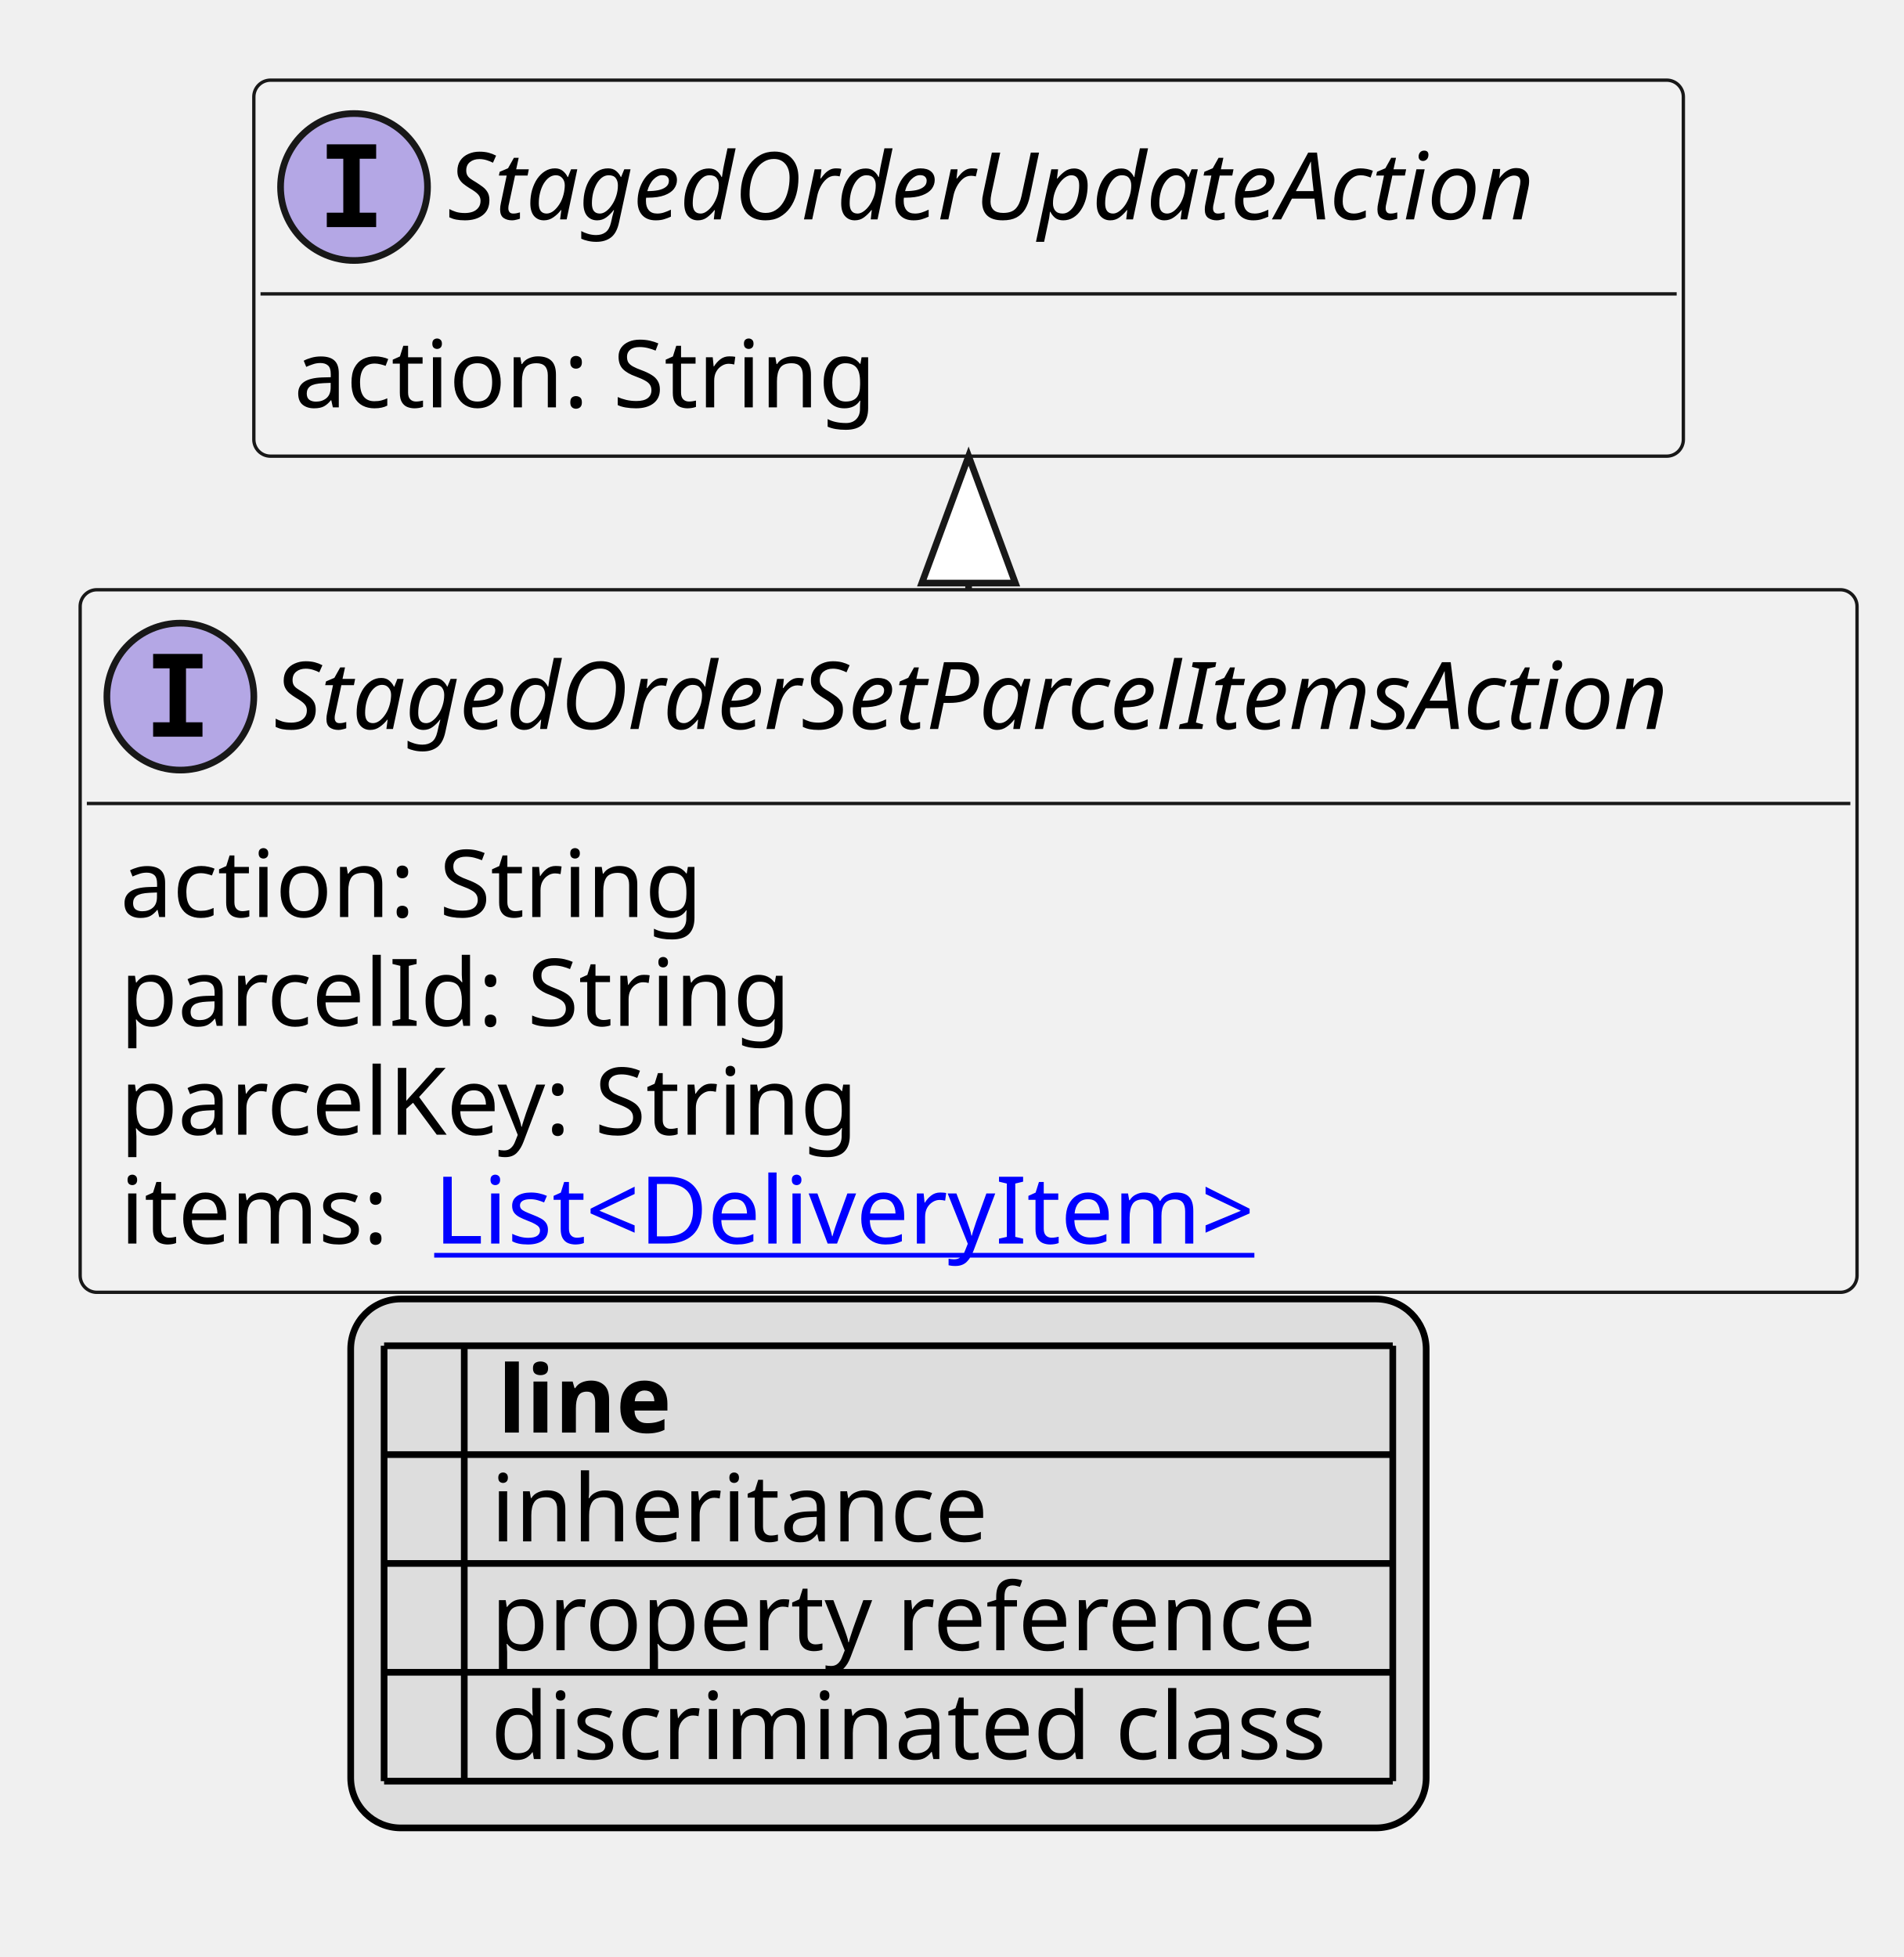
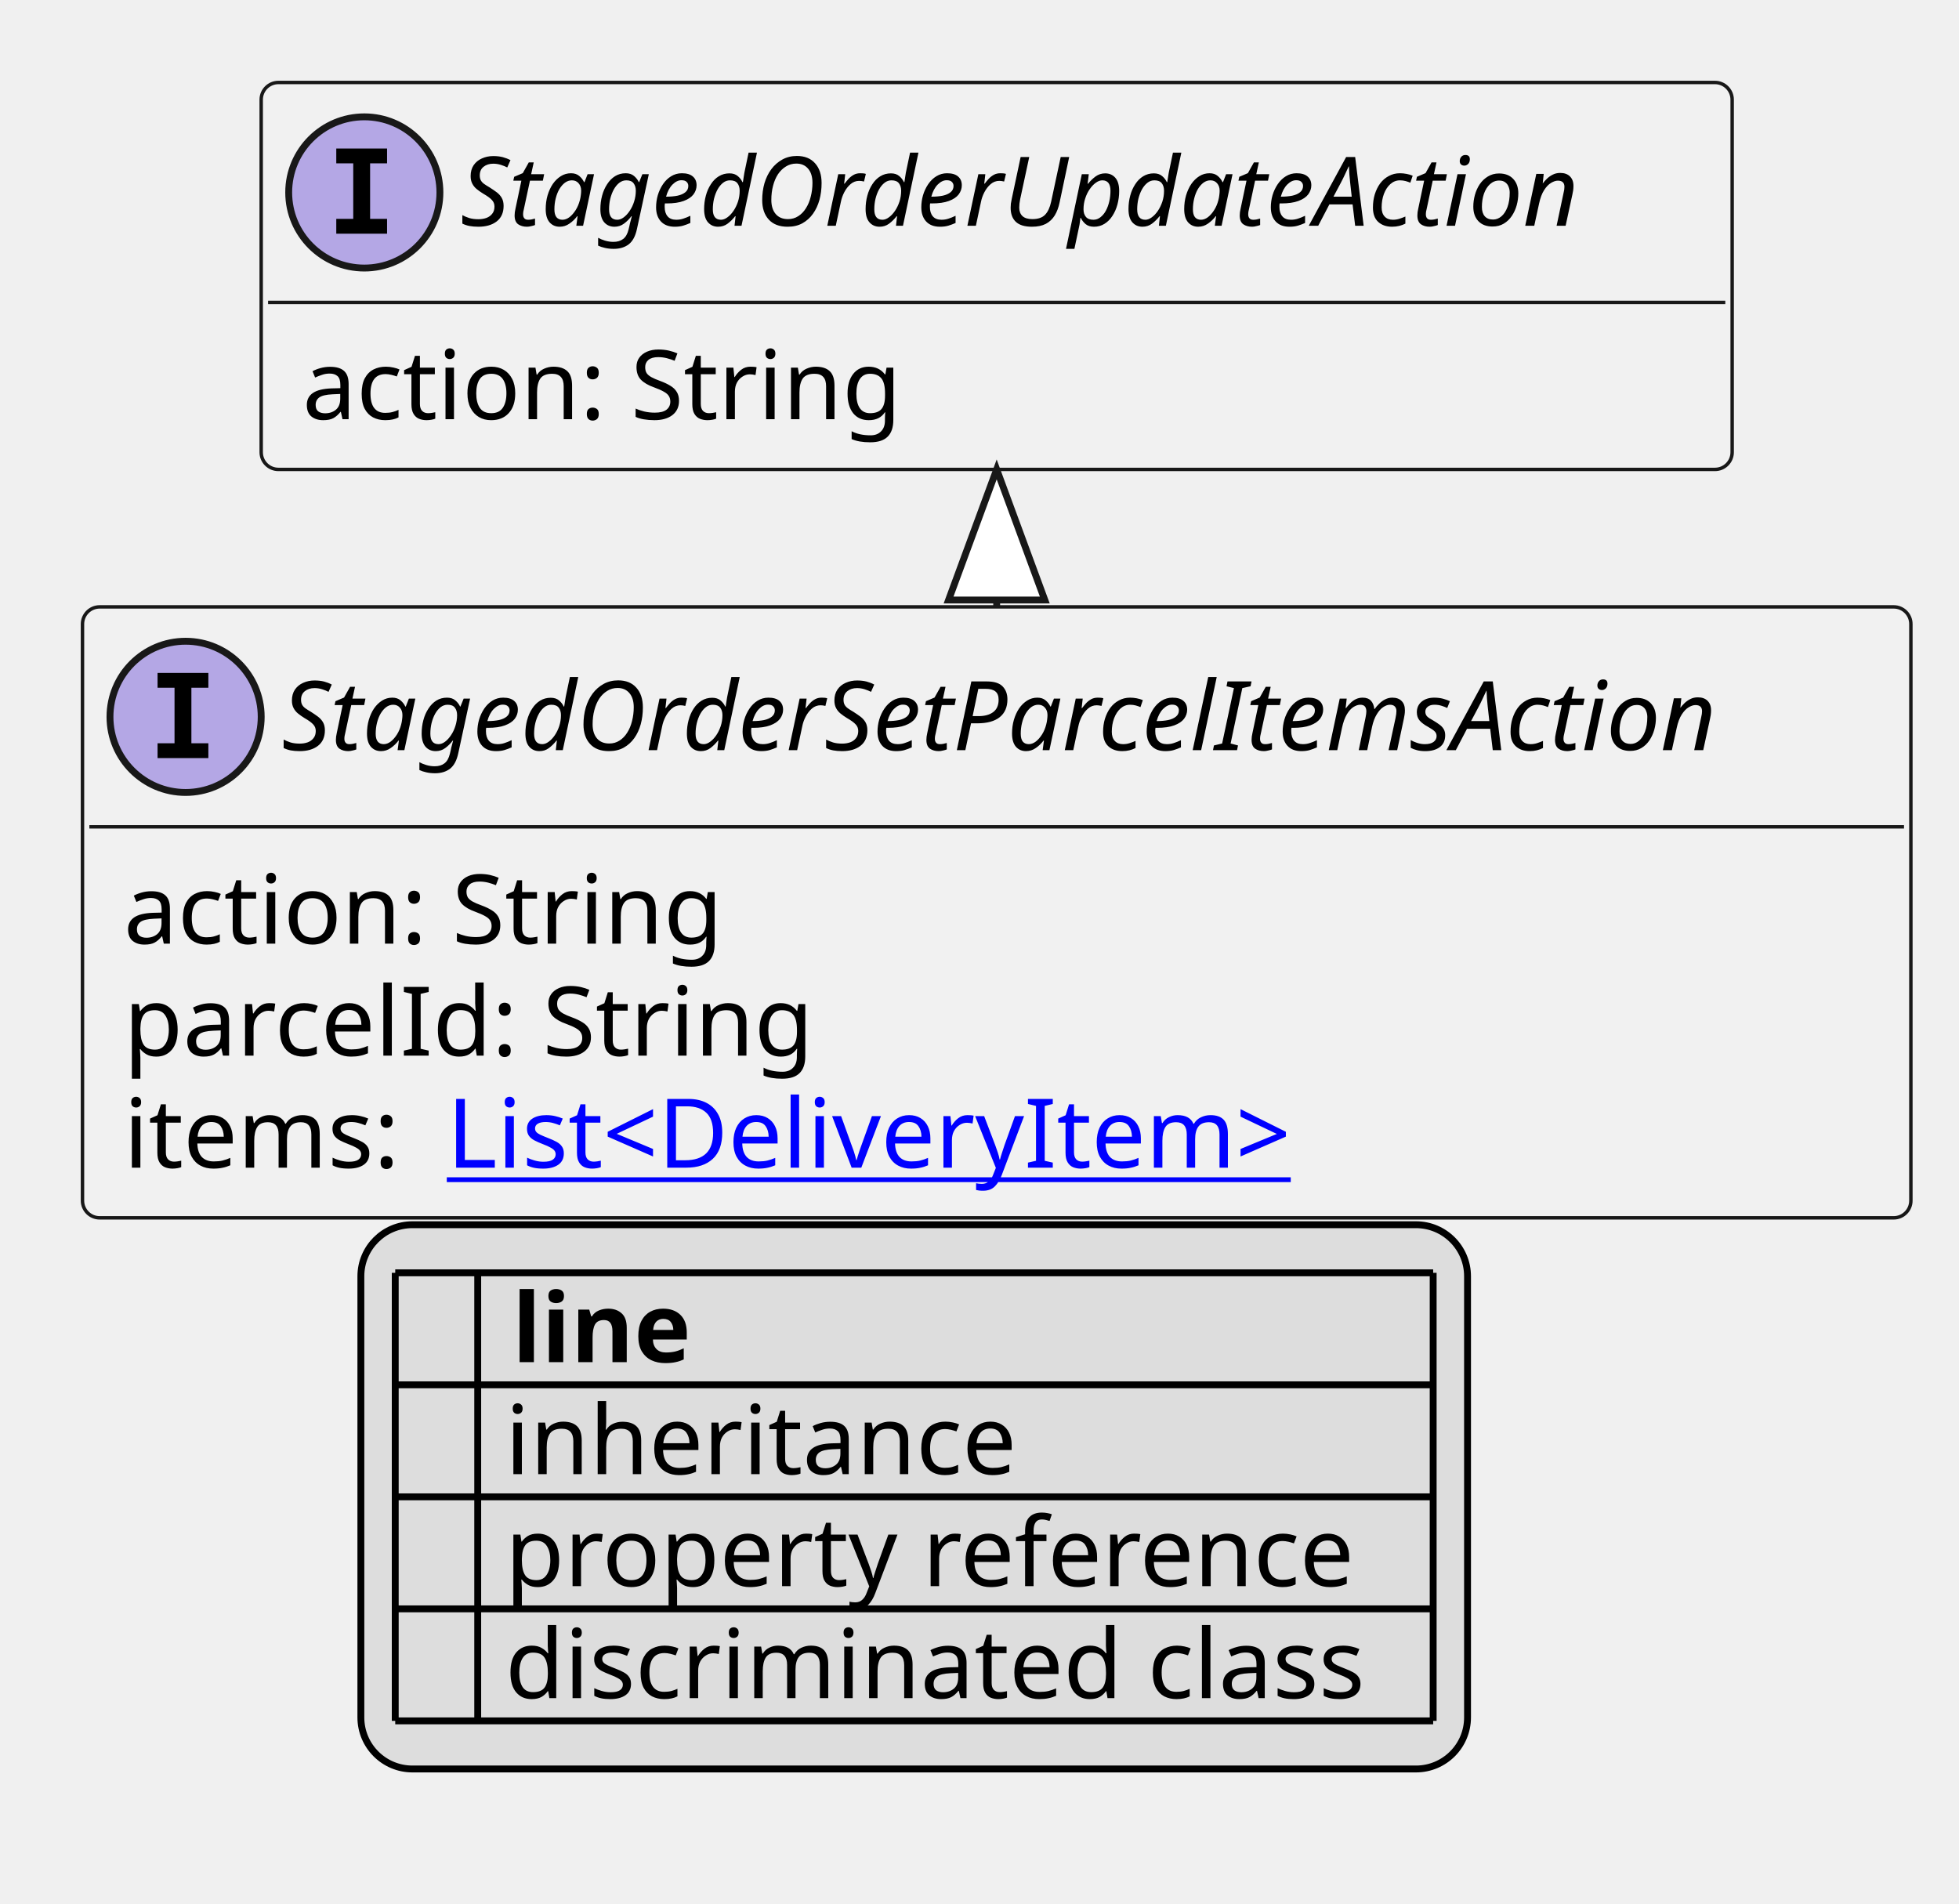
- <svg xmlns="http://www.w3.org/2000/svg" xmlns:xlink="http://www.w3.org/1999/xlink" contentStyleType="text/css" height="293px" preserveAspectRatio="none" style="width:285px;height:293px;background:#FFFFFF;" version="1.1" viewBox="0 0 285 293" width="285px" zoomAndPan="magnify">
+ <svg xmlns="http://www.w3.org/2000/svg" xmlns:xlink="http://www.w3.org/1999/xlink" contentStyleType="text/css" height="277px" preserveAspectRatio="none" style="width:285px;height:277px;background:#FFFFFF;" version="1.1" viewBox="0 0 285 277" width="285px" zoomAndPan="magnify">
  <defs>
-     <filter height="1" id="bmks6lmsboo8r0" width="1" x="0" y="0">
+     <filter height="1" id="b5hm1u3q8njfj0" width="1" x="0" y="0">
      <feFlood flood-color="#000000" result="flood" />
      <feComposite in="SourceGraphic" in2="flood" operator="over" />
    </filter>
-     <filter height="1" id="bmks6lmsboo8r1" width="1" x="0" y="0">
+     <filter height="1" id="b5hm1u3q8njfj1" width="1" x="0" y="0">
      <feFlood flood-color="#008000" result="flood" />
      <feComposite in="SourceGraphic" in2="flood" operator="over" />
    </filter>
-     <filter height="1" id="bmks6lmsboo8r2" width="1" x="0" y="0">
+     <filter height="1" id="b5hm1u3q8njfj2" width="1" x="0" y="0">
      <feFlood flood-color="#0000FF" result="flood" />
      <feComposite in="SourceGraphic" in2="flood" operator="over" />
    </filter>
  </defs>
  <g>
    <a href="StagedOrderSetParcelItemsAction.svg" target="_top" title="StagedOrderSetParcelItemsAction.svg" xlink:actuate="onRequest" xlink:href="StagedOrderSetParcelItemsAction.svg" xlink:show="new" xlink:title="StagedOrderSetParcelItemsAction.svg" xlink:type="simple">
      <g id="elem_StagedOrderSetParcelItemsAction">
-         <rect codeLine="10" fill="#F1F1F1" height="105.188" id="StagedOrderSetParcelItemsAction" rx="2.5" ry="2.5" style="stroke:#181818;stroke-width:0.5;" width="266" x="12" y="88.297" />
+         <rect codeLine="10" fill="#F1F1F1" height="88.891" id="StagedOrderSetParcelItemsAction" rx="2.5" ry="2.5" style="stroke:#181818;stroke-width:0.5;" width="266" x="12" y="88.297" />
        <ellipse cx="27" cy="104.297" fill="#B4A7E5" rx="11" ry="11" style="stroke:#181818;stroke-width:1.0;" />
        <path d="M22.922,100.062 L22.922,97.906 L30.312,97.906 L30.312,100.062 L27.844,100.062 L27.844,108.141 L30.312,108.141 L30.312,110.297 L22.922,110.297 L22.922,108.141 L25.391,108.141 L25.391,100.062 L22.922,100.062 Z " fill="#000000" />
        <text fill="#000000" font-family="sans-serif" font-size="14" font-style="italic" lengthAdjust="spacing" textLength="234" x="41" y="109.144">StagedOrderSetParcelItemsAction</text>
        <line style="stroke:#181818;stroke-width:0.5;" x1="13" x2="277" y1="120.297" y2="120.297" />
        <text fill="#000000" font-family="sans-serif" font-size="14" lengthAdjust="spacing" textLength="91" x="18" y="137.292">action: String</text>
        <text fill="#000000" font-family="sans-serif" font-size="14" lengthAdjust="spacing" textLength="103" x="18" y="153.589">parcelId: String</text>
-         <text fill="#000000" font-family="sans-serif" font-size="14" lengthAdjust="spacing" textLength="116" x="18" y="169.886">parcelKey: String</text>
-         <text fill="#000000" font-family="sans-serif" font-size="14" lengthAdjust="spacing" textLength="43" x="18" y="186.183">items:</text>
+         <text fill="#000000" font-family="sans-serif" font-size="14" lengthAdjust="spacing" textLength="43" x="18" y="169.886">items:</text>
        <a href="DeliveryItem.svg" target="_top" title="DeliveryItem.svg" xlink:actuate="onRequest" xlink:href="DeliveryItem.svg" xlink:show="new" xlink:title="DeliveryItem.svg" xlink:type="simple">
-           <text fill="#0000FF" font-family="sans-serif" font-size="14" lengthAdjust="spacing" text-decoration="underline" textLength="131" x="65" y="186.183">List&lt;DeliveryItem&gt;</text>
+           <text fill="#0000FF" font-family="sans-serif" font-size="14" lengthAdjust="spacing" text-decoration="underline" textLength="131" x="65" y="169.886">List&lt;DeliveryItem&gt;</text>
        </a>
      </g>
    </a>
    <a href="StagedOrderUpdateAction.svg" target="_top" title="StagedOrderUpdateAction.svg" xlink:actuate="onRequest" xlink:href="StagedOrderUpdateAction.svg" xlink:show="new" xlink:title="StagedOrderUpdateAction.svg" xlink:type="simple">
      <g id="elem_StagedOrderUpdateAction">
-         <rect codeLine="16" fill="#F1F1F1" height="56.297" id="StagedOrderUpdateAction" rx="2.5" ry="2.5" style="stroke:#181818;stroke-width:0.5;" width="214" x="38" y="12" />
+         <rect codeLine="15" fill="#F1F1F1" height="56.297" id="StagedOrderUpdateAction" rx="2.5" ry="2.5" style="stroke:#181818;stroke-width:0.5;" width="214" x="38" y="12" />
        <ellipse cx="53" cy="28" fill="#B4A7E5" rx="11" ry="11" style="stroke:#181818;stroke-width:1.0;" />
        <path d="M48.922,23.766 L48.922,21.609 L56.312,21.609 L56.312,23.766 L53.844,23.766 L53.844,31.844 L56.312,31.844 L56.312,34 L48.922,34 L48.922,31.844 L51.391,31.844 L51.391,23.766 L48.922,23.766 Z " fill="#000000" />
        <text fill="#000000" font-family="sans-serif" font-size="14" font-style="italic" lengthAdjust="spacing" textLength="182" x="67" y="32.847">StagedOrderUpdateAction</text>
        <line style="stroke:#181818;stroke-width:0.5;" x1="39" x2="251" y1="44" y2="44" />
        <text fill="#000000" font-family="sans-serif" font-size="14" lengthAdjust="spacing" textLength="91" x="44" y="60.995">action: String</text>
      </g>
    </a>
    <line style="stroke:#181818;stroke-width:1.0;" x1="145" x2="145" y1="68.297" y2="88.297" />
    <polygon fill="#FFFFFF" points="145,68.297,138,87.297,152,87.297,145,68.297" style="stroke:#181818;stroke-width:1.0;" />
-     <rect fill="#DDDDDD" height="79.188" id="_legend" rx="7.5" ry="7.5" style="stroke:#000000;stroke-width:1.0;" width="161" x="52.5" y="194.484" />
-     <text fill="#000000" font-family="sans-serif" font-size="14" font-weight="bold" lengthAdjust="spacing" textLength="5" x="57.5" y="214.48"> </text>
-     <text fill="#000000" font-family="sans-serif" font-size="14" font-weight="bold" lengthAdjust="spacing" textLength="28" x="74.5" y="214.48">line</text>
-     <text fill="#000000" filter="url(#bmks6lmsboo8r0)" font-family="sans-serif" font-size="14" lengthAdjust="spacing" textLength="12" x="57.5" y="230.776">   </text>
-     <text fill="#000000" font-family="sans-serif" font-size="14" lengthAdjust="spacing" textLength="77" x="73.5" y="230.776">inheritance</text>
-     <text fill="#000000" filter="url(#bmks6lmsboo8r1)" font-family="sans-serif" font-size="14" lengthAdjust="spacing" textLength="12" x="57.5" y="247.073">   </text>
-     <text fill="#000000" font-family="sans-serif" font-size="14" lengthAdjust="spacing" textLength="129" x="73.5" y="247.073">property reference</text>
-     <text fill="#000000" filter="url(#bmks6lmsboo8r2)" font-family="sans-serif" font-size="14" lengthAdjust="spacing" textLength="12" x="57.5" y="263.37">   </text>
-     <text fill="#000000" font-family="sans-serif" font-size="14" lengthAdjust="spacing" textLength="131" x="73.5" y="263.37">discriminated class</text>
+     <rect fill="#DDDDDD" height="79.188" id="_legend" rx="7.5" ry="7.5" style="stroke:#000000;stroke-width:1.0;" width="161" x="52.5" y="178.188" />
+     <text fill="#000000" font-family="sans-serif" font-size="14" font-weight="bold" lengthAdjust="spacing" textLength="5" x="57.5" y="198.183"> </text>
+     <text fill="#000000" font-family="sans-serif" font-size="14" font-weight="bold" lengthAdjust="spacing" textLength="28" x="74.5" y="198.183">line</text>
+     <text fill="#000000" filter="url(#b5hm1u3q8njfj0)" font-family="sans-serif" font-size="14" lengthAdjust="spacing" textLength="12" x="57.5" y="214.48">   </text>
+     <text fill="#000000" font-family="sans-serif" font-size="14" lengthAdjust="spacing" textLength="77" x="73.5" y="214.48">inheritance</text>
+     <text fill="#000000" filter="url(#b5hm1u3q8njfj1)" font-family="sans-serif" font-size="14" lengthAdjust="spacing" textLength="12" x="57.5" y="230.776">   </text>
+     <text fill="#000000" font-family="sans-serif" font-size="14" lengthAdjust="spacing" textLength="129" x="73.5" y="230.776">property reference</text>
+     <text fill="#000000" filter="url(#b5hm1u3q8njfj2)" font-family="sans-serif" font-size="14" lengthAdjust="spacing" textLength="12" x="57.5" y="247.073">   </text>
+     <text fill="#000000" font-family="sans-serif" font-size="14" lengthAdjust="spacing" textLength="131" x="73.5" y="247.073">discriminated class</text>
+     <line style="stroke:#000000;stroke-width:1.0;" x1="57.5" x2="208.5" y1="185.188" y2="185.188" />
    <line style="stroke:#000000;stroke-width:1.0;" x1="57.5" x2="208.5" y1="201.484" y2="201.484" />
    <line style="stroke:#000000;stroke-width:1.0;" x1="57.5" x2="208.5" y1="217.781" y2="217.781" />
    <line style="stroke:#000000;stroke-width:1.0;" x1="57.5" x2="208.5" y1="234.078" y2="234.078" />
    <line style="stroke:#000000;stroke-width:1.0;" x1="57.5" x2="208.5" y1="250.375" y2="250.375" />
-     <line style="stroke:#000000;stroke-width:1.0;" x1="57.5" x2="208.5" y1="266.672" y2="266.672" />
-     <line style="stroke:#000000;stroke-width:1.0;" x1="57.5" x2="57.5" y1="201.484" y2="266.672" />
-     <line style="stroke:#000000;stroke-width:1.0;" x1="69.5" x2="69.5" y1="201.484" y2="266.672" />
-     <line style="stroke:#000000;stroke-width:1.0;" x1="208.5" x2="208.5" y1="201.484" y2="266.672" />
+     <line style="stroke:#000000;stroke-width:1.0;" x1="57.5" x2="57.5" y1="185.188" y2="250.375" />
+     <line style="stroke:#000000;stroke-width:1.0;" x1="69.5" x2="69.5" y1="185.188" y2="250.375" />
+     <line style="stroke:#000000;stroke-width:1.0;" x1="208.5" x2="208.5" y1="185.188" y2="250.375" />
  </g>
</svg>
